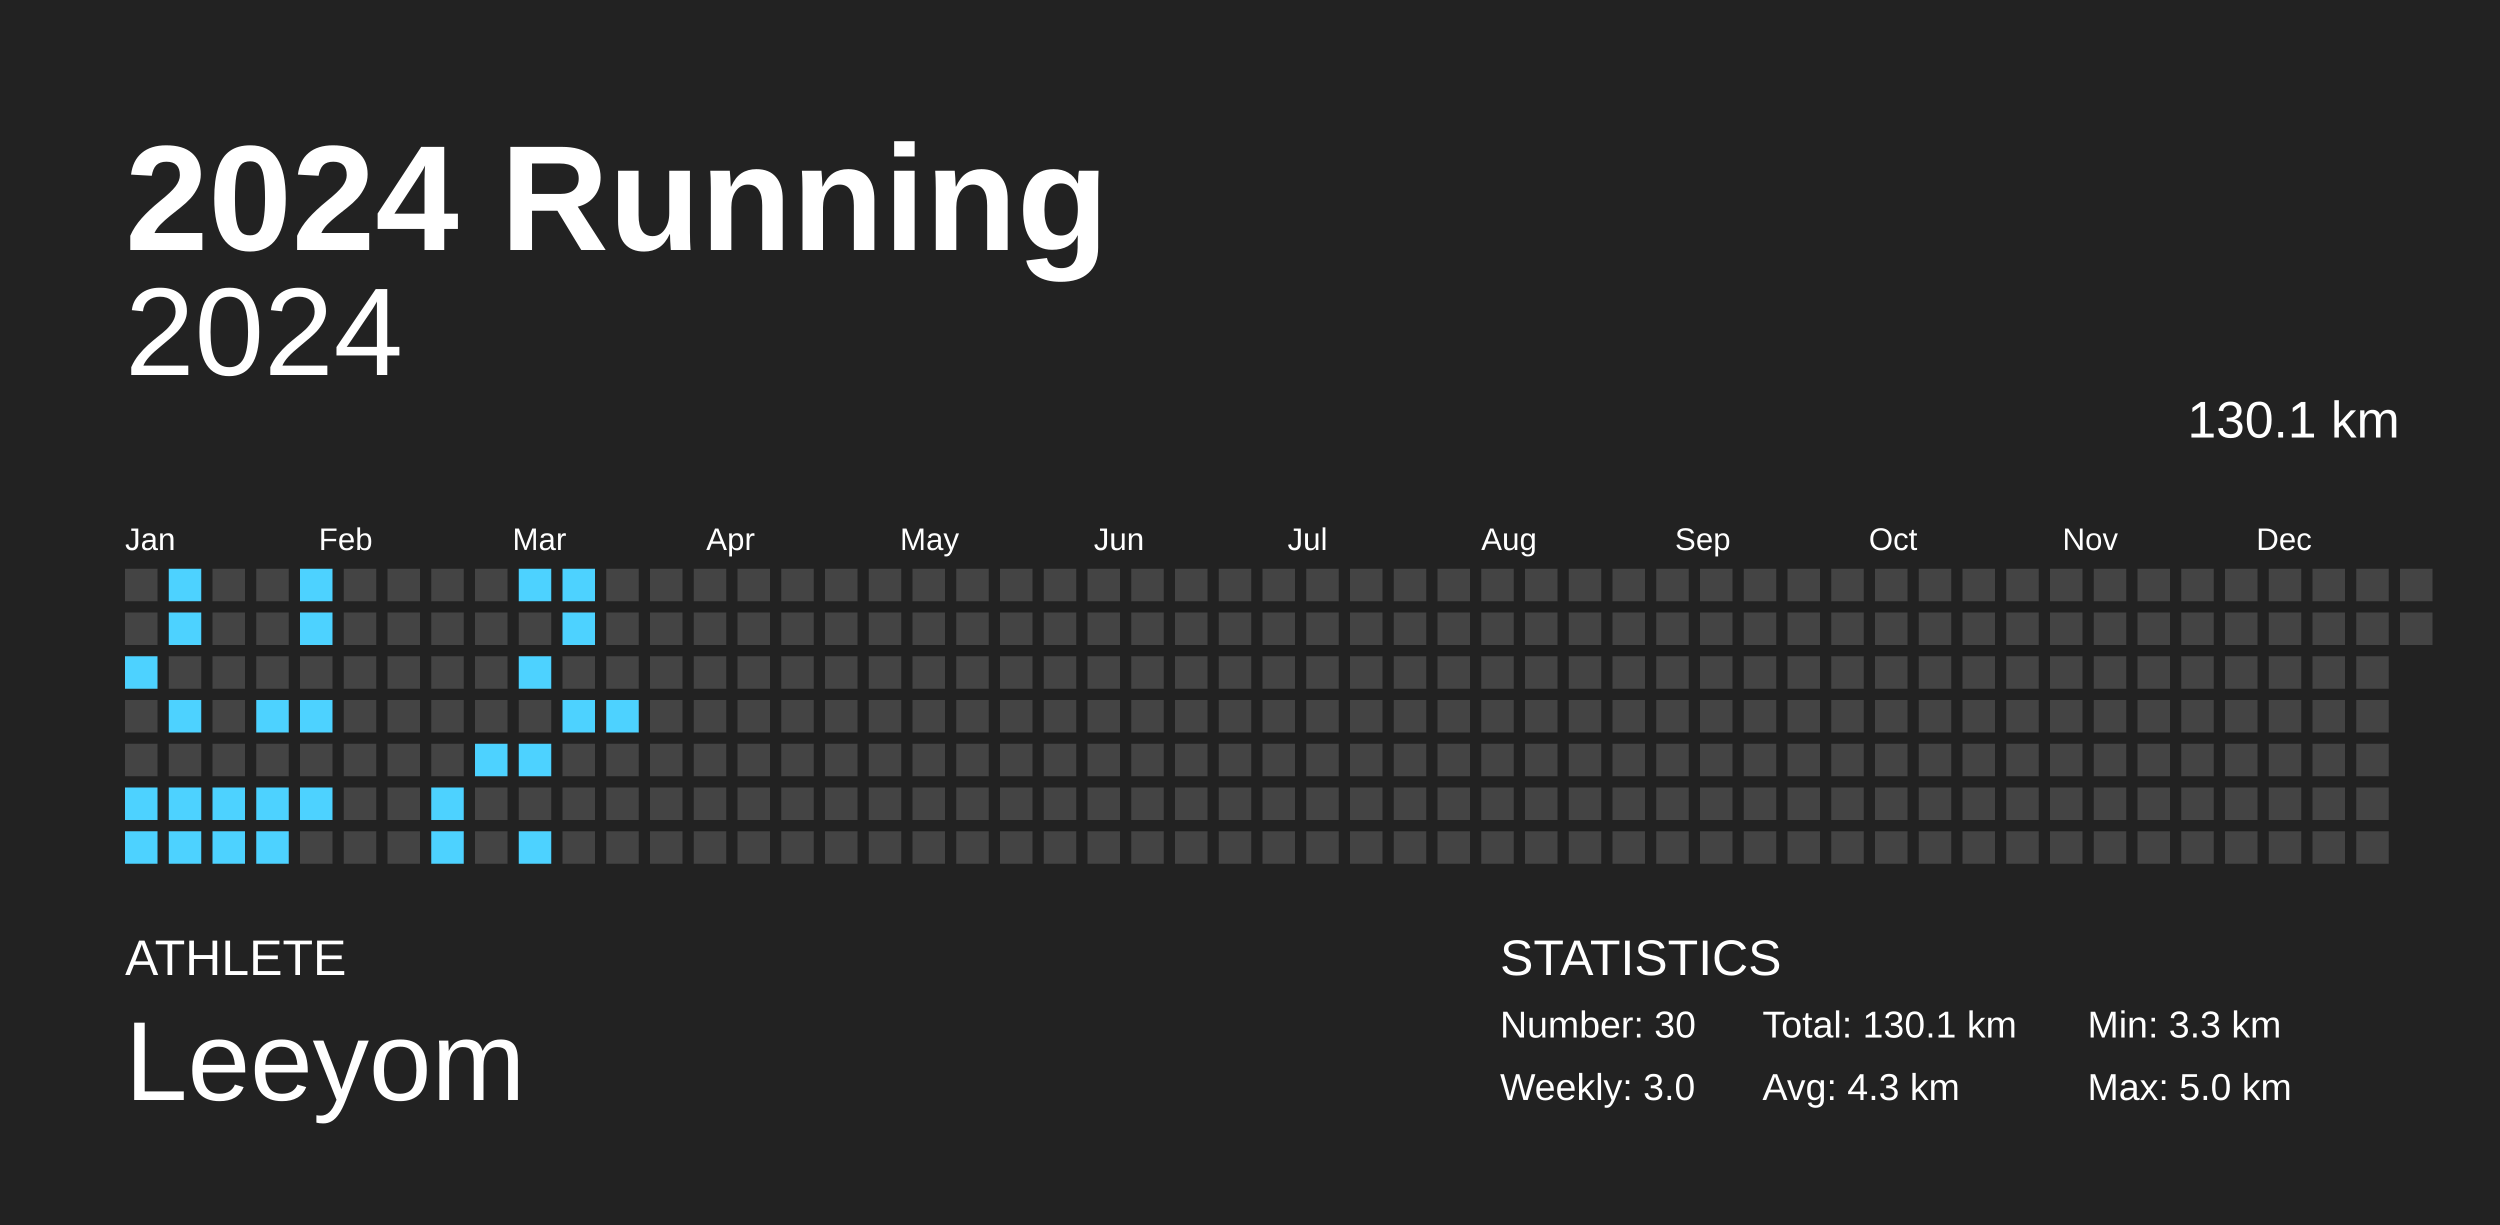
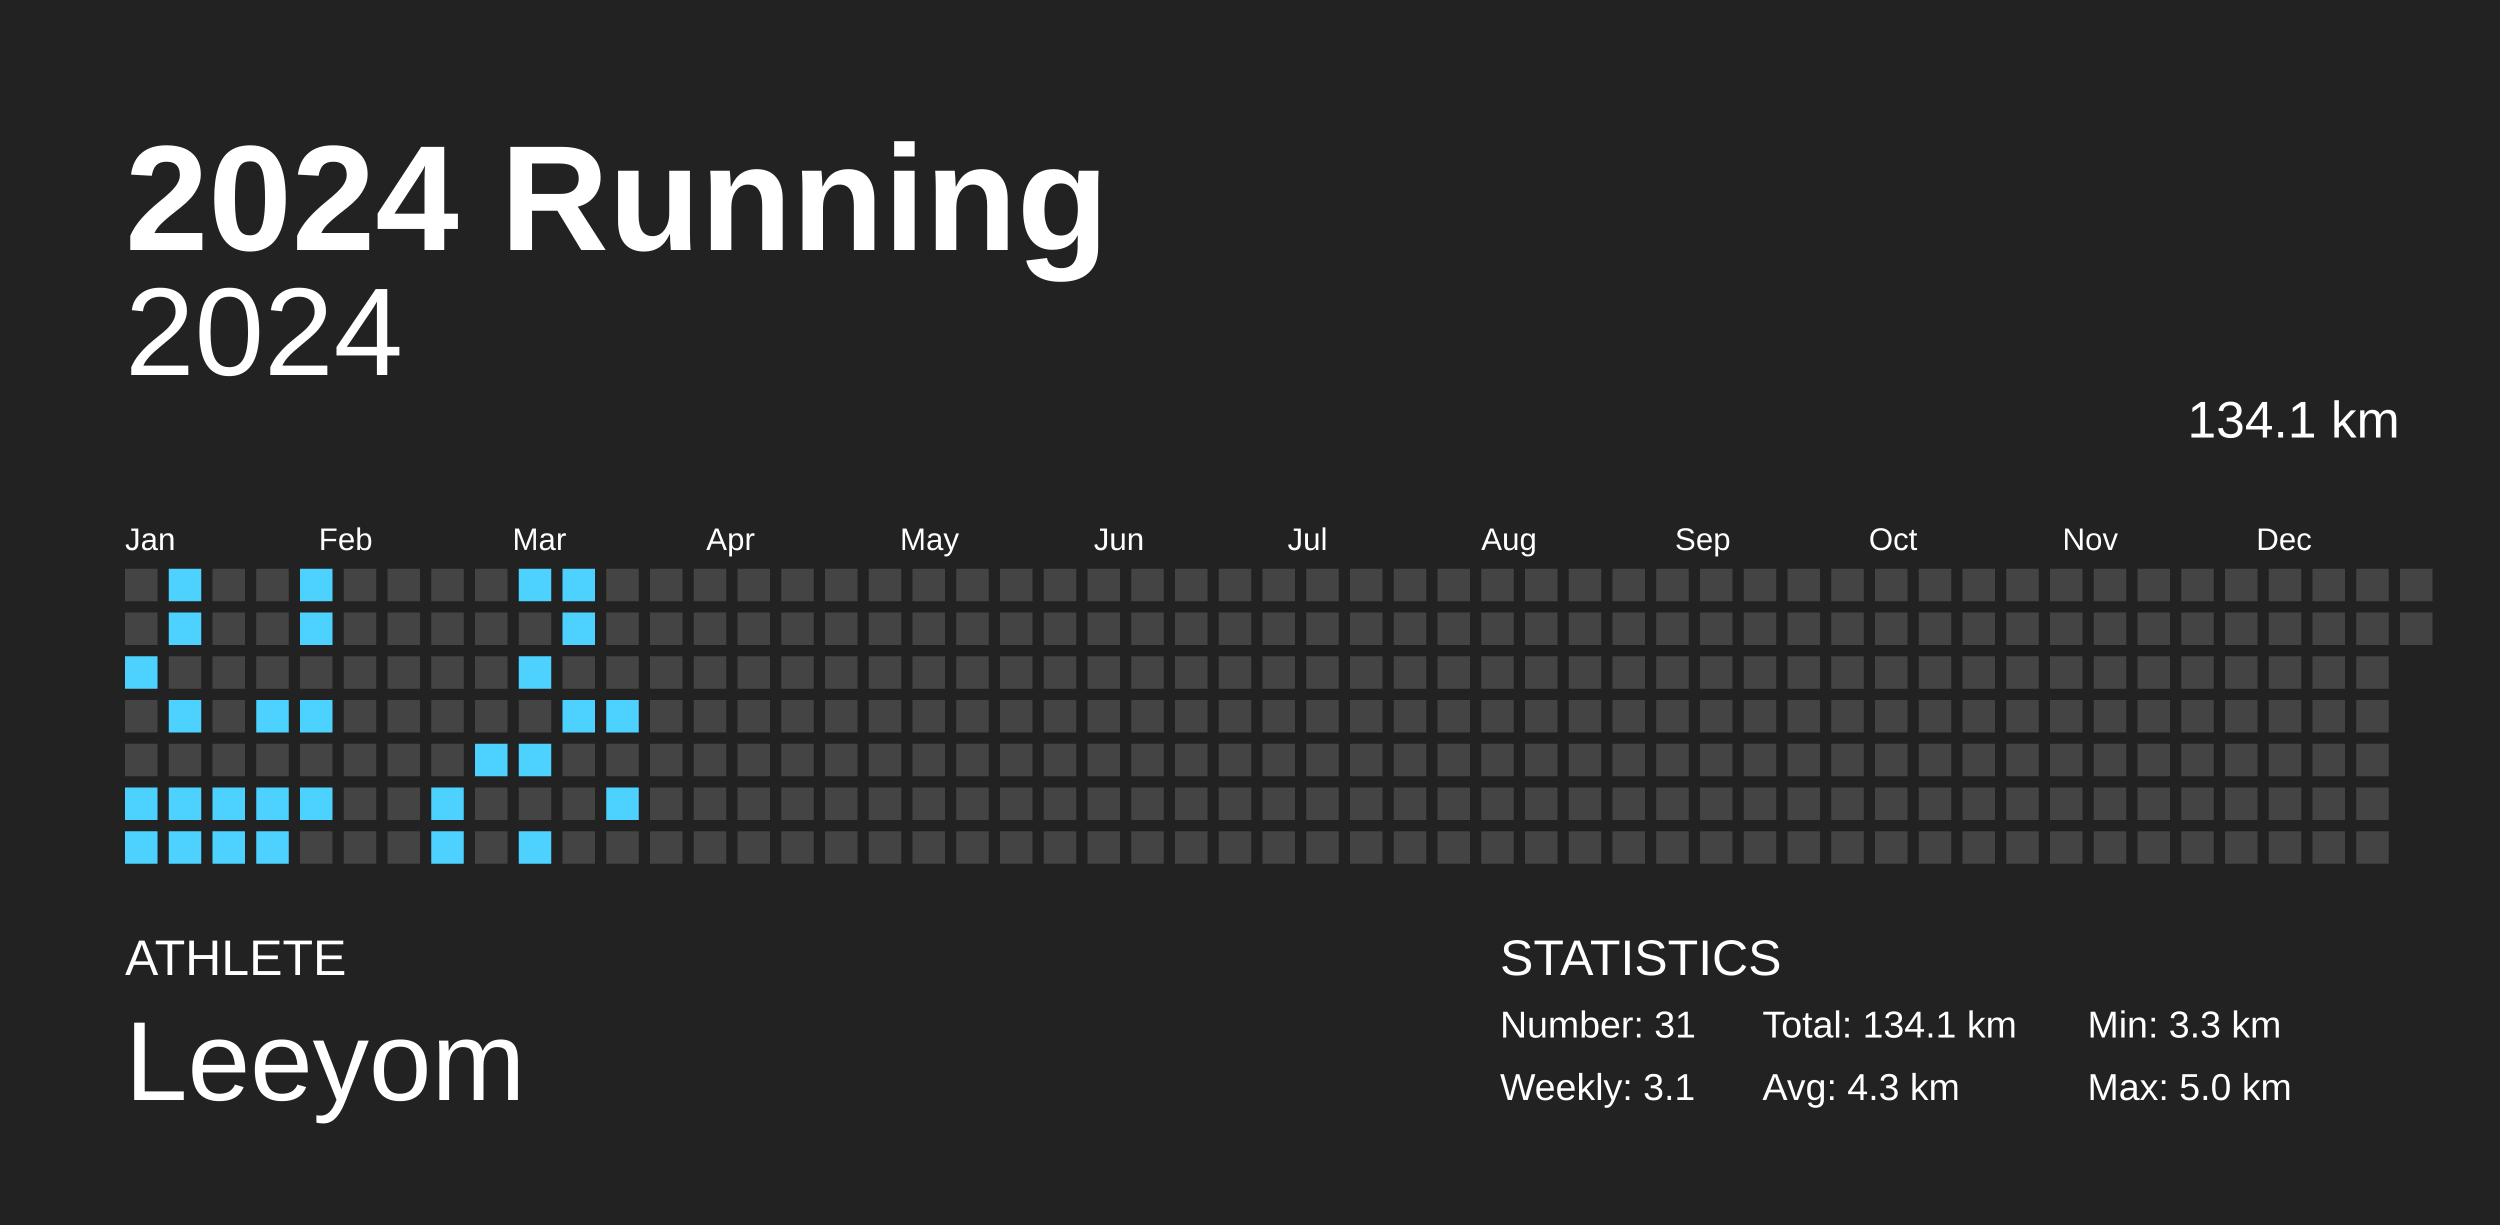
<svg xmlns="http://www.w3.org/2000/svg" baseProfile="full" height="98mm" version="1.1" viewBox="0,0,200,98" width="200mm">
  <defs />
  <rect fill="#222222" height="98" width="200" x="0" y="0" />
  <text fill="#FFFFFF" style="font-size:12px; font-family:Arial; font-weight:bold;" x="10" y="20">2024 Running</text>
  <text fill="#FFFFFF" style="font-size:4px; font-family:Arial" x="10" y="78">ATHLETE</text>
  <text fill="#FFFFFF" style="font-size:9px; font-family:Arial" x="10" y="88">Leeyom</text>
  <text fill="#FFFFFF" style="font-size:4px; font-family:Arial" x="120" y="78">STATISTICS</text>
-   <text fill="#FFFFFF" style="font-size:3px; font-family:Arial" x="120" y="83">Number: 30</text>
-   <text fill="#FFFFFF" style="font-size:3px; font-family:Arial" x="120" y="88">Weekly: 3.0</text>
-   <text fill="#FFFFFF" style="font-size:3px; font-family:Arial" x="141" y="83">Total: 130.1 km</text>
+   <text fill="#FFFFFF" style="font-size:3px; font-family:Arial" x="120" y="83">Number: 31</text>
+   <text fill="#FFFFFF" style="font-size:3px; font-family:Arial" x="120" y="88">Weekly: 3.1</text>
+   <text fill="#FFFFFF" style="font-size:3px; font-family:Arial" x="141" y="83">Total: 134.1 km</text>
  <text fill="#FFFFFF" style="font-size:3px; font-family:Arial" x="141" y="88">Avg: 4.3 km</text>
  <text fill="#FFFFFF" style="font-size:3px; font-family:Arial" x="167" y="83">Min: 3.3 km</text>
  <text fill="#FFFFFF" style="font-size:3px; font-family:Arial" x="167" y="88">Max: 5.0 km</text>
  <text alignment-baseline="hanging" fill="#FFFFFF" style="font-size:10.0px; font-family:Arial;" x="10" y="30">2024</text>
-   <text alignment-baseline="hanging" fill="#FFFFFF" style="font-size:4.125px; font-family:Arial;" x="175" y="35">130.1 km</text>
+   <text alignment-baseline="hanging" fill="#FFFFFF" style="font-size:4.125px; font-family:Arial;" x="175" y="35">134.1 km</text>
  <text fill="#FFFFFF" style="font-size:2.5px; font-family:Arial" x="10.0" y="44">Jan</text>
  <text fill="#FFFFFF" style="font-size:2.5px; font-family:Arial" x="25.5" y="44">Feb</text>
  <text fill="#FFFFFF" style="font-size:2.5px; font-family:Arial" x="41.0" y="44">Mar</text>
  <text fill="#FFFFFF" style="font-size:2.5px; font-family:Arial" x="56.5" y="44">Apr</text>
  <text fill="#FFFFFF" style="font-size:2.5px; font-family:Arial" x="72.0" y="44">May</text>
  <text fill="#FFFFFF" style="font-size:2.5px; font-family:Arial" x="87.5" y="44">Jun</text>
  <text fill="#FFFFFF" style="font-size:2.5px; font-family:Arial" x="103.0" y="44">Jul</text>
  <text fill="#FFFFFF" style="font-size:2.5px; font-family:Arial" x="118.5" y="44">Aug</text>
  <text fill="#FFFFFF" style="font-size:2.5px; font-family:Arial" x="134.0" y="44">Sep</text>
  <text fill="#FFFFFF" style="font-size:2.5px; font-family:Arial" x="149.5" y="44">Oct</text>
  <text fill="#FFFFFF" style="font-size:2.5px; font-family:Arial" x="165.0" y="44">Nov</text>
  <text fill="#FFFFFF" style="font-size:2.5px; font-family:Arial" x="180.5" y="44">Dec</text>
  <rect fill="#444444" height="2.6" width="2.6" x="10.0" y="45.5" />
  <rect fill="#444444" height="2.6" width="2.6" x="10.0" y="49.0" />
  <rect fill="#4dd2ff" height="2.6" width="2.6" x="10.0" y="52.5" />
  <rect fill="#444444" height="2.6" width="2.6" x="10.0" y="56.0" />
  <rect fill="#444444" height="2.6" width="2.6" x="10.0" y="59.5" />
  <rect fill="#4dd2ff" height="2.6" width="2.6" x="10.0" y="63.0" />
  <rect fill="#4dd2ff" height="2.6" width="2.6" x="10.0" y="66.5" />
  <rect fill="#4dd2ff" height="2.6" width="2.6" x="13.5" y="45.5" />
  <rect fill="#4dd2ff" height="2.6" width="2.6" x="13.5" y="49.0" />
  <rect fill="#444444" height="2.6" width="2.6" x="13.5" y="52.5" />
  <rect fill="#4dd2ff" height="2.6" width="2.6" x="13.5" y="56.0" />
  <rect fill="#444444" height="2.6" width="2.6" x="13.5" y="59.5" />
  <rect fill="#4dd2ff" height="2.6" width="2.6" x="13.5" y="63.0" />
  <rect fill="#4dd2ff" height="2.6" width="2.6" x="13.5" y="66.5" />
  <rect fill="#444444" height="2.6" width="2.6" x="17.0" y="45.5" />
  <rect fill="#444444" height="2.6" width="2.6" x="17.0" y="49.0" />
  <rect fill="#444444" height="2.6" width="2.6" x="17.0" y="52.5" />
  <rect fill="#444444" height="2.6" width="2.6" x="17.0" y="56.0" />
  <rect fill="#444444" height="2.6" width="2.6" x="17.0" y="59.5" />
  <rect fill="#4dd2ff" height="2.6" width="2.6" x="17.0" y="63.0" />
  <rect fill="#4dd2ff" height="2.6" width="2.6" x="17.0" y="66.5" />
  <rect fill="#444444" height="2.6" width="2.6" x="20.5" y="45.5" />
  <rect fill="#444444" height="2.6" width="2.6" x="20.5" y="49.0" />
  <rect fill="#444444" height="2.6" width="2.6" x="20.5" y="52.5" />
  <rect fill="#4dd2ff" height="2.6" width="2.6" x="20.5" y="56.0" />
  <rect fill="#444444" height="2.6" width="2.6" x="20.5" y="59.5" />
  <rect fill="#4dd2ff" height="2.6" width="2.6" x="20.5" y="63.0" />
  <rect fill="#4dd2ff" height="2.6" width="2.6" x="20.5" y="66.5" />
  <rect fill="#4dd2ff" height="2.6" width="2.6" x="24.0" y="45.5" />
  <rect fill="#4dd2ff" height="2.6" width="2.6" x="24.0" y="49.0" />
  <rect fill="#444444" height="2.6" width="2.6" x="24.0" y="52.5" />
  <rect fill="#4dd2ff" height="2.6" width="2.6" x="24.0" y="56.0" />
  <rect fill="#444444" height="2.6" width="2.6" x="24.0" y="59.5" />
  <rect fill="#4dd2ff" height="2.6" width="2.6" x="24.0" y="63.0" />
  <rect fill="#444444" height="2.6" width="2.6" x="24.0" y="66.5" />
  <rect fill="#444444" height="2.6" width="2.6" x="27.5" y="45.5" />
  <rect fill="#444444" height="2.6" width="2.6" x="27.5" y="49.0" />
  <rect fill="#444444" height="2.6" width="2.6" x="27.5" y="52.5" />
  <rect fill="#444444" height="2.6" width="2.6" x="27.5" y="56.0" />
  <rect fill="#444444" height="2.6" width="2.6" x="27.5" y="59.5" />
  <rect fill="#444444" height="2.6" width="2.6" x="27.5" y="63.0" />
  <rect fill="#444444" height="2.6" width="2.6" x="27.5" y="66.5" />
  <rect fill="#444444" height="2.6" width="2.6" x="31.0" y="45.5" />
  <rect fill="#444444" height="2.6" width="2.6" x="31.0" y="49.0" />
  <rect fill="#444444" height="2.6" width="2.6" x="31.0" y="52.5" />
  <rect fill="#444444" height="2.6" width="2.6" x="31.0" y="56.0" />
  <rect fill="#444444" height="2.6" width="2.6" x="31.0" y="59.5" />
  <rect fill="#444444" height="2.6" width="2.6" x="31.0" y="63.0" />
  <rect fill="#444444" height="2.6" width="2.6" x="31.0" y="66.5" />
  <rect fill="#444444" height="2.6" width="2.6" x="34.5" y="45.5" />
  <rect fill="#444444" height="2.6" width="2.6" x="34.5" y="49.0" />
  <rect fill="#444444" height="2.6" width="2.6" x="34.5" y="52.5" />
  <rect fill="#444444" height="2.6" width="2.6" x="34.5" y="56.0" />
  <rect fill="#444444" height="2.6" width="2.6" x="34.5" y="59.5" />
  <rect fill="#4dd2ff" height="2.6" width="2.6" x="34.5" y="63.0" />
  <rect fill="#4dd2ff" height="2.6" width="2.6" x="34.5" y="66.5" />
  <rect fill="#444444" height="2.6" width="2.6" x="38.0" y="45.5" />
  <rect fill="#444444" height="2.6" width="2.6" x="38.0" y="49.0" />
  <rect fill="#444444" height="2.6" width="2.6" x="38.0" y="52.5" />
  <rect fill="#444444" height="2.6" width="2.6" x="38.0" y="56.0" />
  <rect fill="#4dd2ff" height="2.6" width="2.6" x="38.0" y="59.5" />
  <rect fill="#444444" height="2.6" width="2.6" x="38.0" y="63.0" />
  <rect fill="#444444" height="2.6" width="2.6" x="38.0" y="66.5" />
  <rect fill="#4dd2ff" height="2.6" width="2.6" x="41.5" y="45.5" />
  <rect fill="#444444" height="2.6" width="2.6" x="41.5" y="49.0" />
  <rect fill="#4dd2ff" height="2.6" width="2.6" x="41.5" y="52.5" />
  <rect fill="#444444" height="2.6" width="2.6" x="41.5" y="56.0" />
  <rect fill="#4dd2ff" height="2.6" width="2.6" x="41.5" y="59.5" />
  <rect fill="#444444" height="2.6" width="2.6" x="41.5" y="63.0" />
  <rect fill="#4dd2ff" height="2.6" width="2.6" x="41.5" y="66.5" />
  <rect fill="#4dd2ff" height="2.6" width="2.6" x="45.0" y="45.5" />
  <rect fill="#4dd2ff" height="2.6" width="2.6" x="45.0" y="49.0" />
  <rect fill="#444444" height="2.6" width="2.6" x="45.0" y="52.5" />
  <rect fill="#4dd2ff" height="2.6" width="2.6" x="45.0" y="56.0" />
  <rect fill="#444444" height="2.6" width="2.6" x="45.0" y="59.5" />
  <rect fill="#444444" height="2.6" width="2.6" x="45.0" y="63.0" />
  <rect fill="#444444" height="2.6" width="2.6" x="45.0" y="66.5" />
  <rect fill="#444444" height="2.6" width="2.6" x="48.5" y="45.5" />
  <rect fill="#444444" height="2.6" width="2.6" x="48.5" y="49.0" />
  <rect fill="#444444" height="2.6" width="2.6" x="48.5" y="52.5" />
  <rect fill="#4dd2ff" height="2.6" width="2.6" x="48.5" y="56.0" />
  <rect fill="#444444" height="2.6" width="2.6" x="48.5" y="59.5" />
-   <rect fill="#444444" height="2.6" width="2.6" x="48.5" y="63.0" />
+   <rect fill="#4dd2ff" height="2.6" width="2.6" x="48.5" y="63.0" />
  <rect fill="#444444" height="2.6" width="2.6" x="48.5" y="66.5" />
  <rect fill="#444444" height="2.6" width="2.6" x="52.0" y="45.5" />
  <rect fill="#444444" height="2.6" width="2.6" x="52.0" y="49.0" />
  <rect fill="#444444" height="2.6" width="2.6" x="52.0" y="52.5" />
  <rect fill="#444444" height="2.6" width="2.6" x="52.0" y="56.0" />
  <rect fill="#444444" height="2.6" width="2.6" x="52.0" y="59.5" />
  <rect fill="#444444" height="2.6" width="2.6" x="52.0" y="63.0" />
  <rect fill="#444444" height="2.6" width="2.6" x="52.0" y="66.5" />
  <rect fill="#444444" height="2.6" width="2.6" x="55.5" y="45.5" />
  <rect fill="#444444" height="2.6" width="2.6" x="55.5" y="49.0" />
  <rect fill="#444444" height="2.6" width="2.6" x="55.5" y="52.5" />
  <rect fill="#444444" height="2.6" width="2.6" x="55.5" y="56.0" />
  <rect fill="#444444" height="2.6" width="2.6" x="55.5" y="59.5" />
  <rect fill="#444444" height="2.6" width="2.6" x="55.5" y="63.0" />
  <rect fill="#444444" height="2.6" width="2.6" x="55.5" y="66.5" />
  <rect fill="#444444" height="2.6" width="2.6" x="59.0" y="45.5" />
  <rect fill="#444444" height="2.6" width="2.6" x="59.0" y="49.0" />
  <rect fill="#444444" height="2.6" width="2.6" x="59.0" y="52.5" />
  <rect fill="#444444" height="2.6" width="2.6" x="59.0" y="56.0" />
  <rect fill="#444444" height="2.6" width="2.6" x="59.0" y="59.5" />
  <rect fill="#444444" height="2.6" width="2.6" x="59.0" y="63.0" />
  <rect fill="#444444" height="2.6" width="2.6" x="59.0" y="66.5" />
  <rect fill="#444444" height="2.6" width="2.6" x="62.5" y="45.5" />
  <rect fill="#444444" height="2.6" width="2.6" x="62.5" y="49.0" />
  <rect fill="#444444" height="2.6" width="2.6" x="62.5" y="52.5" />
  <rect fill="#444444" height="2.6" width="2.6" x="62.5" y="56.0" />
  <rect fill="#444444" height="2.6" width="2.6" x="62.5" y="59.5" />
  <rect fill="#444444" height="2.6" width="2.6" x="62.5" y="63.0" />
  <rect fill="#444444" height="2.6" width="2.6" x="62.5" y="66.5" />
  <rect fill="#444444" height="2.6" width="2.6" x="66.0" y="45.5" />
  <rect fill="#444444" height="2.6" width="2.6" x="66.0" y="49.0" />
  <rect fill="#444444" height="2.6" width="2.6" x="66.0" y="52.5" />
  <rect fill="#444444" height="2.6" width="2.6" x="66.0" y="56.0" />
  <rect fill="#444444" height="2.6" width="2.6" x="66.0" y="59.5" />
  <rect fill="#444444" height="2.6" width="2.6" x="66.0" y="63.0" />
  <rect fill="#444444" height="2.6" width="2.6" x="66.0" y="66.5" />
  <rect fill="#444444" height="2.6" width="2.6" x="69.5" y="45.5" />
  <rect fill="#444444" height="2.6" width="2.6" x="69.5" y="49.0" />
  <rect fill="#444444" height="2.6" width="2.6" x="69.5" y="52.5" />
  <rect fill="#444444" height="2.6" width="2.6" x="69.5" y="56.0" />
  <rect fill="#444444" height="2.6" width="2.6" x="69.5" y="59.5" />
  <rect fill="#444444" height="2.6" width="2.6" x="69.5" y="63.0" />
  <rect fill="#444444" height="2.6" width="2.6" x="69.5" y="66.5" />
  <rect fill="#444444" height="2.6" width="2.6" x="73.0" y="45.5" />
  <rect fill="#444444" height="2.6" width="2.6" x="73.0" y="49.0" />
  <rect fill="#444444" height="2.6" width="2.6" x="73.0" y="52.5" />
  <rect fill="#444444" height="2.6" width="2.6" x="73.0" y="56.0" />
  <rect fill="#444444" height="2.6" width="2.6" x="73.0" y="59.5" />
  <rect fill="#444444" height="2.6" width="2.6" x="73.0" y="63.0" />
  <rect fill="#444444" height="2.6" width="2.6" x="73.0" y="66.5" />
  <rect fill="#444444" height="2.6" width="2.6" x="76.5" y="45.5" />
  <rect fill="#444444" height="2.6" width="2.6" x="76.5" y="49.0" />
  <rect fill="#444444" height="2.6" width="2.6" x="76.5" y="52.5" />
  <rect fill="#444444" height="2.6" width="2.6" x="76.5" y="56.0" />
  <rect fill="#444444" height="2.6" width="2.6" x="76.5" y="59.5" />
  <rect fill="#444444" height="2.6" width="2.6" x="76.5" y="63.0" />
  <rect fill="#444444" height="2.6" width="2.6" x="76.5" y="66.5" />
  <rect fill="#444444" height="2.6" width="2.6" x="80.0" y="45.5" />
  <rect fill="#444444" height="2.6" width="2.6" x="80.0" y="49.0" />
  <rect fill="#444444" height="2.6" width="2.6" x="80.0" y="52.5" />
  <rect fill="#444444" height="2.6" width="2.6" x="80.0" y="56.0" />
  <rect fill="#444444" height="2.6" width="2.6" x="80.0" y="59.5" />
  <rect fill="#444444" height="2.6" width="2.6" x="80.0" y="63.0" />
  <rect fill="#444444" height="2.6" width="2.6" x="80.0" y="66.5" />
  <rect fill="#444444" height="2.6" width="2.6" x="83.5" y="45.5" />
  <rect fill="#444444" height="2.6" width="2.6" x="83.5" y="49.0" />
  <rect fill="#444444" height="2.6" width="2.6" x="83.5" y="52.5" />
  <rect fill="#444444" height="2.6" width="2.6" x="83.5" y="56.0" />
  <rect fill="#444444" height="2.6" width="2.6" x="83.5" y="59.5" />
  <rect fill="#444444" height="2.6" width="2.6" x="83.5" y="63.0" />
  <rect fill="#444444" height="2.6" width="2.6" x="83.5" y="66.5" />
  <rect fill="#444444" height="2.6" width="2.6" x="87.0" y="45.5" />
  <rect fill="#444444" height="2.6" width="2.6" x="87.0" y="49.0" />
  <rect fill="#444444" height="2.6" width="2.6" x="87.0" y="52.5" />
  <rect fill="#444444" height="2.6" width="2.6" x="87.0" y="56.0" />
  <rect fill="#444444" height="2.6" width="2.6" x="87.0" y="59.5" />
  <rect fill="#444444" height="2.6" width="2.6" x="87.0" y="63.0" />
  <rect fill="#444444" height="2.6" width="2.6" x="87.0" y="66.5" />
  <rect fill="#444444" height="2.6" width="2.6" x="90.5" y="45.5" />
  <rect fill="#444444" height="2.6" width="2.6" x="90.5" y="49.0" />
  <rect fill="#444444" height="2.6" width="2.6" x="90.5" y="52.5" />
  <rect fill="#444444" height="2.6" width="2.6" x="90.5" y="56.0" />
  <rect fill="#444444" height="2.6" width="2.6" x="90.5" y="59.5" />
  <rect fill="#444444" height="2.6" width="2.6" x="90.5" y="63.0" />
  <rect fill="#444444" height="2.6" width="2.6" x="90.5" y="66.5" />
  <rect fill="#444444" height="2.6" width="2.6" x="94.0" y="45.5" />
  <rect fill="#444444" height="2.6" width="2.6" x="94.0" y="49.0" />
  <rect fill="#444444" height="2.6" width="2.6" x="94.0" y="52.5" />
  <rect fill="#444444" height="2.6" width="2.6" x="94.0" y="56.0" />
  <rect fill="#444444" height="2.6" width="2.6" x="94.0" y="59.5" />
  <rect fill="#444444" height="2.6" width="2.6" x="94.0" y="63.0" />
  <rect fill="#444444" height="2.6" width="2.6" x="94.0" y="66.5" />
  <rect fill="#444444" height="2.6" width="2.6" x="97.5" y="45.5" />
  <rect fill="#444444" height="2.6" width="2.6" x="97.5" y="49.0" />
  <rect fill="#444444" height="2.6" width="2.6" x="97.5" y="52.5" />
  <rect fill="#444444" height="2.6" width="2.6" x="97.5" y="56.0" />
  <rect fill="#444444" height="2.6" width="2.6" x="97.5" y="59.5" />
  <rect fill="#444444" height="2.6" width="2.6" x="97.5" y="63.0" />
  <rect fill="#444444" height="2.6" width="2.6" x="97.5" y="66.5" />
  <rect fill="#444444" height="2.6" width="2.6" x="101.0" y="45.5" />
  <rect fill="#444444" height="2.6" width="2.6" x="101.0" y="49.0" />
  <rect fill="#444444" height="2.6" width="2.6" x="101.0" y="52.5" />
  <rect fill="#444444" height="2.6" width="2.6" x="101.0" y="56.0" />
  <rect fill="#444444" height="2.6" width="2.6" x="101.0" y="59.5" />
  <rect fill="#444444" height="2.6" width="2.6" x="101.0" y="63.0" />
  <rect fill="#444444" height="2.6" width="2.6" x="101.0" y="66.5" />
  <rect fill="#444444" height="2.6" width="2.6" x="104.5" y="45.5" />
  <rect fill="#444444" height="2.6" width="2.6" x="104.5" y="49.0" />
  <rect fill="#444444" height="2.6" width="2.6" x="104.5" y="52.5" />
  <rect fill="#444444" height="2.6" width="2.6" x="104.5" y="56.0" />
  <rect fill="#444444" height="2.6" width="2.6" x="104.5" y="59.5" />
  <rect fill="#444444" height="2.6" width="2.6" x="104.5" y="63.0" />
  <rect fill="#444444" height="2.6" width="2.6" x="104.5" y="66.5" />
  <rect fill="#444444" height="2.6" width="2.6" x="108.0" y="45.5" />
  <rect fill="#444444" height="2.6" width="2.6" x="108.0" y="49.0" />
  <rect fill="#444444" height="2.6" width="2.6" x="108.0" y="52.5" />
  <rect fill="#444444" height="2.6" width="2.6" x="108.0" y="56.0" />
  <rect fill="#444444" height="2.6" width="2.6" x="108.0" y="59.5" />
  <rect fill="#444444" height="2.6" width="2.6" x="108.0" y="63.0" />
  <rect fill="#444444" height="2.6" width="2.6" x="108.0" y="66.5" />
  <rect fill="#444444" height="2.6" width="2.6" x="111.5" y="45.5" />
  <rect fill="#444444" height="2.6" width="2.6" x="111.5" y="49.0" />
  <rect fill="#444444" height="2.6" width="2.6" x="111.5" y="52.5" />
  <rect fill="#444444" height="2.6" width="2.6" x="111.5" y="56.0" />
  <rect fill="#444444" height="2.6" width="2.6" x="111.5" y="59.5" />
  <rect fill="#444444" height="2.6" width="2.6" x="111.5" y="63.0" />
  <rect fill="#444444" height="2.6" width="2.6" x="111.5" y="66.5" />
  <rect fill="#444444" height="2.6" width="2.6" x="115.0" y="45.5" />
  <rect fill="#444444" height="2.6" width="2.6" x="115.0" y="49.0" />
  <rect fill="#444444" height="2.6" width="2.6" x="115.0" y="52.5" />
  <rect fill="#444444" height="2.6" width="2.6" x="115.0" y="56.0" />
  <rect fill="#444444" height="2.6" width="2.6" x="115.0" y="59.5" />
  <rect fill="#444444" height="2.6" width="2.6" x="115.0" y="63.0" />
  <rect fill="#444444" height="2.6" width="2.6" x="115.0" y="66.5" />
  <rect fill="#444444" height="2.6" width="2.6" x="118.5" y="45.5" />
  <rect fill="#444444" height="2.6" width="2.6" x="118.5" y="49.0" />
  <rect fill="#444444" height="2.6" width="2.6" x="118.5" y="52.5" />
  <rect fill="#444444" height="2.6" width="2.6" x="118.5" y="56.0" />
  <rect fill="#444444" height="2.6" width="2.6" x="118.5" y="59.5" />
  <rect fill="#444444" height="2.6" width="2.6" x="118.5" y="63.0" />
  <rect fill="#444444" height="2.6" width="2.6" x="118.5" y="66.5" />
  <rect fill="#444444" height="2.6" width="2.6" x="122.0" y="45.5" />
  <rect fill="#444444" height="2.6" width="2.6" x="122.0" y="49.0" />
  <rect fill="#444444" height="2.6" width="2.6" x="122.0" y="52.5" />
  <rect fill="#444444" height="2.6" width="2.6" x="122.0" y="56.0" />
  <rect fill="#444444" height="2.6" width="2.6" x="122.0" y="59.5" />
  <rect fill="#444444" height="2.6" width="2.6" x="122.0" y="63.0" />
  <rect fill="#444444" height="2.6" width="2.6" x="122.0" y="66.5" />
  <rect fill="#444444" height="2.6" width="2.6" x="125.5" y="45.5" />
  <rect fill="#444444" height="2.6" width="2.6" x="125.5" y="49.0" />
  <rect fill="#444444" height="2.6" width="2.6" x="125.5" y="52.5" />
  <rect fill="#444444" height="2.6" width="2.6" x="125.5" y="56.0" />
  <rect fill="#444444" height="2.6" width="2.6" x="125.5" y="59.5" />
  <rect fill="#444444" height="2.6" width="2.6" x="125.5" y="63.0" />
  <rect fill="#444444" height="2.6" width="2.6" x="125.5" y="66.5" />
  <rect fill="#444444" height="2.6" width="2.6" x="129.0" y="45.5" />
  <rect fill="#444444" height="2.6" width="2.6" x="129.0" y="49.0" />
  <rect fill="#444444" height="2.6" width="2.6" x="129.0" y="52.5" />
  <rect fill="#444444" height="2.6" width="2.6" x="129.0" y="56.0" />
  <rect fill="#444444" height="2.6" width="2.6" x="129.0" y="59.5" />
  <rect fill="#444444" height="2.6" width="2.6" x="129.0" y="63.0" />
  <rect fill="#444444" height="2.6" width="2.6" x="129.0" y="66.5" />
  <rect fill="#444444" height="2.6" width="2.6" x="132.5" y="45.5" />
  <rect fill="#444444" height="2.6" width="2.6" x="132.5" y="49.0" />
  <rect fill="#444444" height="2.6" width="2.6" x="132.5" y="52.5" />
  <rect fill="#444444" height="2.6" width="2.6" x="132.5" y="56.0" />
  <rect fill="#444444" height="2.6" width="2.6" x="132.5" y="59.5" />
  <rect fill="#444444" height="2.6" width="2.6" x="132.5" y="63.0" />
  <rect fill="#444444" height="2.6" width="2.6" x="132.5" y="66.5" />
  <rect fill="#444444" height="2.6" width="2.6" x="136.0" y="45.5" />
  <rect fill="#444444" height="2.6" width="2.6" x="136.0" y="49.0" />
  <rect fill="#444444" height="2.6" width="2.6" x="136.0" y="52.5" />
  <rect fill="#444444" height="2.6" width="2.6" x="136.0" y="56.0" />
  <rect fill="#444444" height="2.6" width="2.6" x="136.0" y="59.5" />
  <rect fill="#444444" height="2.6" width="2.6" x="136.0" y="63.0" />
  <rect fill="#444444" height="2.6" width="2.6" x="136.0" y="66.5" />
  <rect fill="#444444" height="2.6" width="2.6" x="139.5" y="45.5" />
  <rect fill="#444444" height="2.6" width="2.6" x="139.5" y="49.0" />
  <rect fill="#444444" height="2.6" width="2.6" x="139.5" y="52.5" />
  <rect fill="#444444" height="2.6" width="2.6" x="139.5" y="56.0" />
  <rect fill="#444444" height="2.6" width="2.6" x="139.5" y="59.5" />
  <rect fill="#444444" height="2.6" width="2.6" x="139.5" y="63.0" />
  <rect fill="#444444" height="2.6" width="2.6" x="139.5" y="66.5" />
  <rect fill="#444444" height="2.6" width="2.6" x="143.0" y="45.5" />
  <rect fill="#444444" height="2.6" width="2.6" x="143.0" y="49.0" />
  <rect fill="#444444" height="2.6" width="2.6" x="143.0" y="52.5" />
  <rect fill="#444444" height="2.6" width="2.6" x="143.0" y="56.0" />
  <rect fill="#444444" height="2.6" width="2.6" x="143.0" y="59.5" />
  <rect fill="#444444" height="2.6" width="2.6" x="143.0" y="63.0" />
  <rect fill="#444444" height="2.6" width="2.6" x="143.0" y="66.5" />
  <rect fill="#444444" height="2.6" width="2.6" x="146.5" y="45.5" />
  <rect fill="#444444" height="2.6" width="2.6" x="146.5" y="49.0" />
  <rect fill="#444444" height="2.6" width="2.6" x="146.5" y="52.5" />
  <rect fill="#444444" height="2.6" width="2.6" x="146.5" y="56.0" />
  <rect fill="#444444" height="2.6" width="2.6" x="146.5" y="59.5" />
  <rect fill="#444444" height="2.6" width="2.6" x="146.5" y="63.0" />
  <rect fill="#444444" height="2.6" width="2.6" x="146.5" y="66.5" />
  <rect fill="#444444" height="2.6" width="2.6" x="150.0" y="45.5" />
  <rect fill="#444444" height="2.6" width="2.6" x="150.0" y="49.0" />
  <rect fill="#444444" height="2.6" width="2.6" x="150.0" y="52.5" />
  <rect fill="#444444" height="2.6" width="2.6" x="150.0" y="56.0" />
  <rect fill="#444444" height="2.6" width="2.6" x="150.0" y="59.5" />
  <rect fill="#444444" height="2.6" width="2.6" x="150.0" y="63.0" />
  <rect fill="#444444" height="2.6" width="2.6" x="150.0" y="66.5" />
  <rect fill="#444444" height="2.6" width="2.6" x="153.5" y="45.5" />
  <rect fill="#444444" height="2.6" width="2.6" x="153.5" y="49.0" />
  <rect fill="#444444" height="2.6" width="2.6" x="153.5" y="52.5" />
  <rect fill="#444444" height="2.6" width="2.6" x="153.5" y="56.0" />
  <rect fill="#444444" height="2.6" width="2.6" x="153.5" y="59.5" />
  <rect fill="#444444" height="2.6" width="2.6" x="153.5" y="63.0" />
  <rect fill="#444444" height="2.6" width="2.6" x="153.5" y="66.5" />
  <rect fill="#444444" height="2.6" width="2.6" x="157.0" y="45.5" />
  <rect fill="#444444" height="2.6" width="2.6" x="157.0" y="49.0" />
  <rect fill="#444444" height="2.6" width="2.6" x="157.0" y="52.5" />
  <rect fill="#444444" height="2.6" width="2.6" x="157.0" y="56.0" />
  <rect fill="#444444" height="2.6" width="2.6" x="157.0" y="59.5" />
  <rect fill="#444444" height="2.6" width="2.6" x="157.0" y="63.0" />
  <rect fill="#444444" height="2.6" width="2.6" x="157.0" y="66.5" />
  <rect fill="#444444" height="2.6" width="2.6" x="160.5" y="45.5" />
  <rect fill="#444444" height="2.6" width="2.6" x="160.5" y="49.0" />
  <rect fill="#444444" height="2.6" width="2.6" x="160.5" y="52.5" />
  <rect fill="#444444" height="2.6" width="2.6" x="160.5" y="56.0" />
  <rect fill="#444444" height="2.6" width="2.6" x="160.5" y="59.5" />
  <rect fill="#444444" height="2.6" width="2.6" x="160.5" y="63.0" />
  <rect fill="#444444" height="2.6" width="2.6" x="160.5" y="66.5" />
  <rect fill="#444444" height="2.6" width="2.6" x="164.0" y="45.5" />
  <rect fill="#444444" height="2.6" width="2.6" x="164.0" y="49.0" />
  <rect fill="#444444" height="2.6" width="2.6" x="164.0" y="52.5" />
  <rect fill="#444444" height="2.6" width="2.6" x="164.0" y="56.0" />
  <rect fill="#444444" height="2.6" width="2.6" x="164.0" y="59.5" />
  <rect fill="#444444" height="2.6" width="2.6" x="164.0" y="63.0" />
  <rect fill="#444444" height="2.6" width="2.6" x="164.0" y="66.5" />
  <rect fill="#444444" height="2.6" width="2.6" x="167.5" y="45.5" />
  <rect fill="#444444" height="2.6" width="2.6" x="167.5" y="49.0" />
  <rect fill="#444444" height="2.6" width="2.6" x="167.5" y="52.5" />
  <rect fill="#444444" height="2.6" width="2.6" x="167.5" y="56.0" />
  <rect fill="#444444" height="2.6" width="2.6" x="167.5" y="59.5" />
  <rect fill="#444444" height="2.6" width="2.6" x="167.5" y="63.0" />
  <rect fill="#444444" height="2.6" width="2.6" x="167.5" y="66.5" />
  <rect fill="#444444" height="2.6" width="2.6" x="171.0" y="45.5" />
  <rect fill="#444444" height="2.6" width="2.6" x="171.0" y="49.0" />
  <rect fill="#444444" height="2.6" width="2.6" x="171.0" y="52.5" />
  <rect fill="#444444" height="2.6" width="2.6" x="171.0" y="56.0" />
  <rect fill="#444444" height="2.6" width="2.6" x="171.0" y="59.5" />
  <rect fill="#444444" height="2.6" width="2.6" x="171.0" y="63.0" />
  <rect fill="#444444" height="2.6" width="2.6" x="171.0" y="66.5" />
  <rect fill="#444444" height="2.6" width="2.6" x="174.5" y="45.5" />
  <rect fill="#444444" height="2.6" width="2.6" x="174.5" y="49.0" />
  <rect fill="#444444" height="2.6" width="2.6" x="174.5" y="52.5" />
  <rect fill="#444444" height="2.6" width="2.6" x="174.5" y="56.0" />
  <rect fill="#444444" height="2.6" width="2.6" x="174.5" y="59.5" />
  <rect fill="#444444" height="2.6" width="2.6" x="174.5" y="63.0" />
  <rect fill="#444444" height="2.6" width="2.6" x="174.5" y="66.5" />
  <rect fill="#444444" height="2.6" width="2.6" x="178.0" y="45.5" />
  <rect fill="#444444" height="2.6" width="2.6" x="178.0" y="49.0" />
  <rect fill="#444444" height="2.6" width="2.6" x="178.0" y="52.5" />
  <rect fill="#444444" height="2.6" width="2.6" x="178.0" y="56.0" />
  <rect fill="#444444" height="2.6" width="2.6" x="178.0" y="59.5" />
  <rect fill="#444444" height="2.6" width="2.6" x="178.0" y="63.0" />
  <rect fill="#444444" height="2.6" width="2.6" x="178.0" y="66.5" />
  <rect fill="#444444" height="2.6" width="2.6" x="181.5" y="45.5" />
  <rect fill="#444444" height="2.6" width="2.6" x="181.5" y="49.0" />
  <rect fill="#444444" height="2.6" width="2.6" x="181.5" y="52.5" />
  <rect fill="#444444" height="2.6" width="2.6" x="181.5" y="56.0" />
  <rect fill="#444444" height="2.6" width="2.6" x="181.5" y="59.5" />
  <rect fill="#444444" height="2.6" width="2.6" x="181.5" y="63.0" />
  <rect fill="#444444" height="2.6" width="2.6" x="181.5" y="66.5" />
  <rect fill="#444444" height="2.6" width="2.6" x="185.0" y="45.5" />
  <rect fill="#444444" height="2.6" width="2.6" x="185.0" y="49.0" />
  <rect fill="#444444" height="2.6" width="2.6" x="185.0" y="52.5" />
  <rect fill="#444444" height="2.6" width="2.6" x="185.0" y="56.0" />
  <rect fill="#444444" height="2.6" width="2.6" x="185.0" y="59.5" />
  <rect fill="#444444" height="2.6" width="2.6" x="185.0" y="63.0" />
  <rect fill="#444444" height="2.6" width="2.6" x="185.0" y="66.5" />
  <rect fill="#444444" height="2.6" width="2.6" x="188.5" y="45.5" />
  <rect fill="#444444" height="2.6" width="2.6" x="188.5" y="49.0" />
  <rect fill="#444444" height="2.6" width="2.6" x="188.5" y="52.5" />
  <rect fill="#444444" height="2.6" width="2.6" x="188.5" y="56.0" />
  <rect fill="#444444" height="2.6" width="2.6" x="188.5" y="59.5" />
  <rect fill="#444444" height="2.6" width="2.6" x="188.5" y="63.0" />
  <rect fill="#444444" height="2.6" width="2.6" x="188.5" y="66.5" />
  <rect fill="#444444" height="2.6" width="2.6" x="192.0" y="45.5" />
  <rect fill="#444444" height="2.6" width="2.6" x="192.0" y="49.0" />
</svg>
